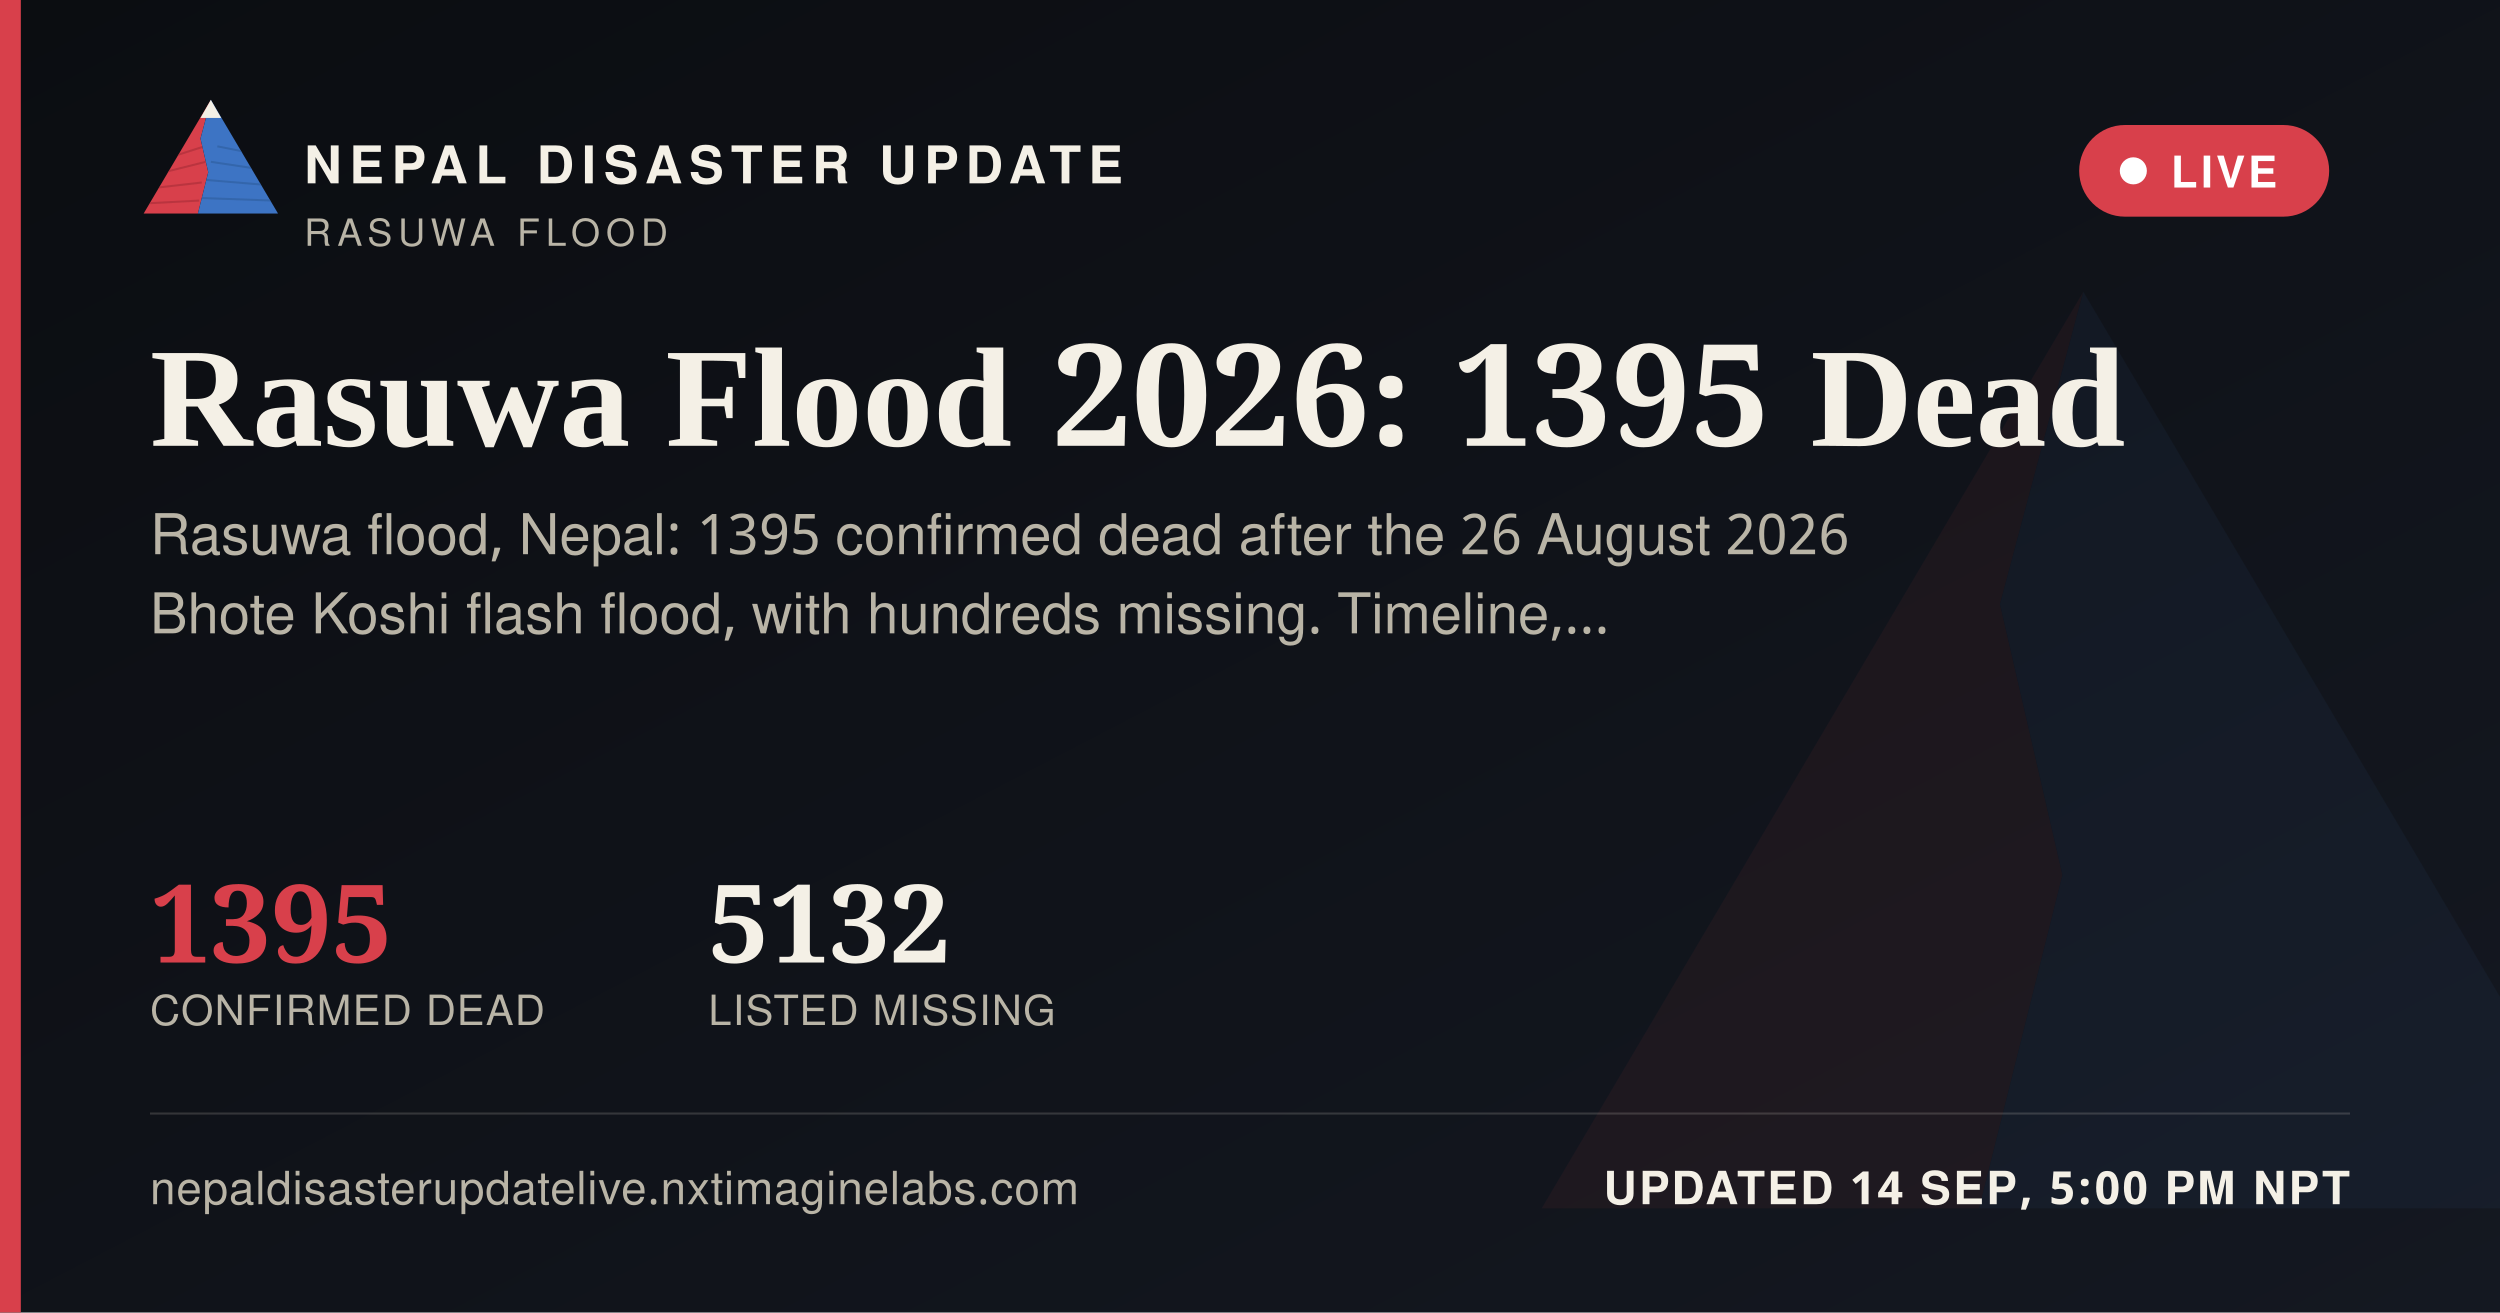
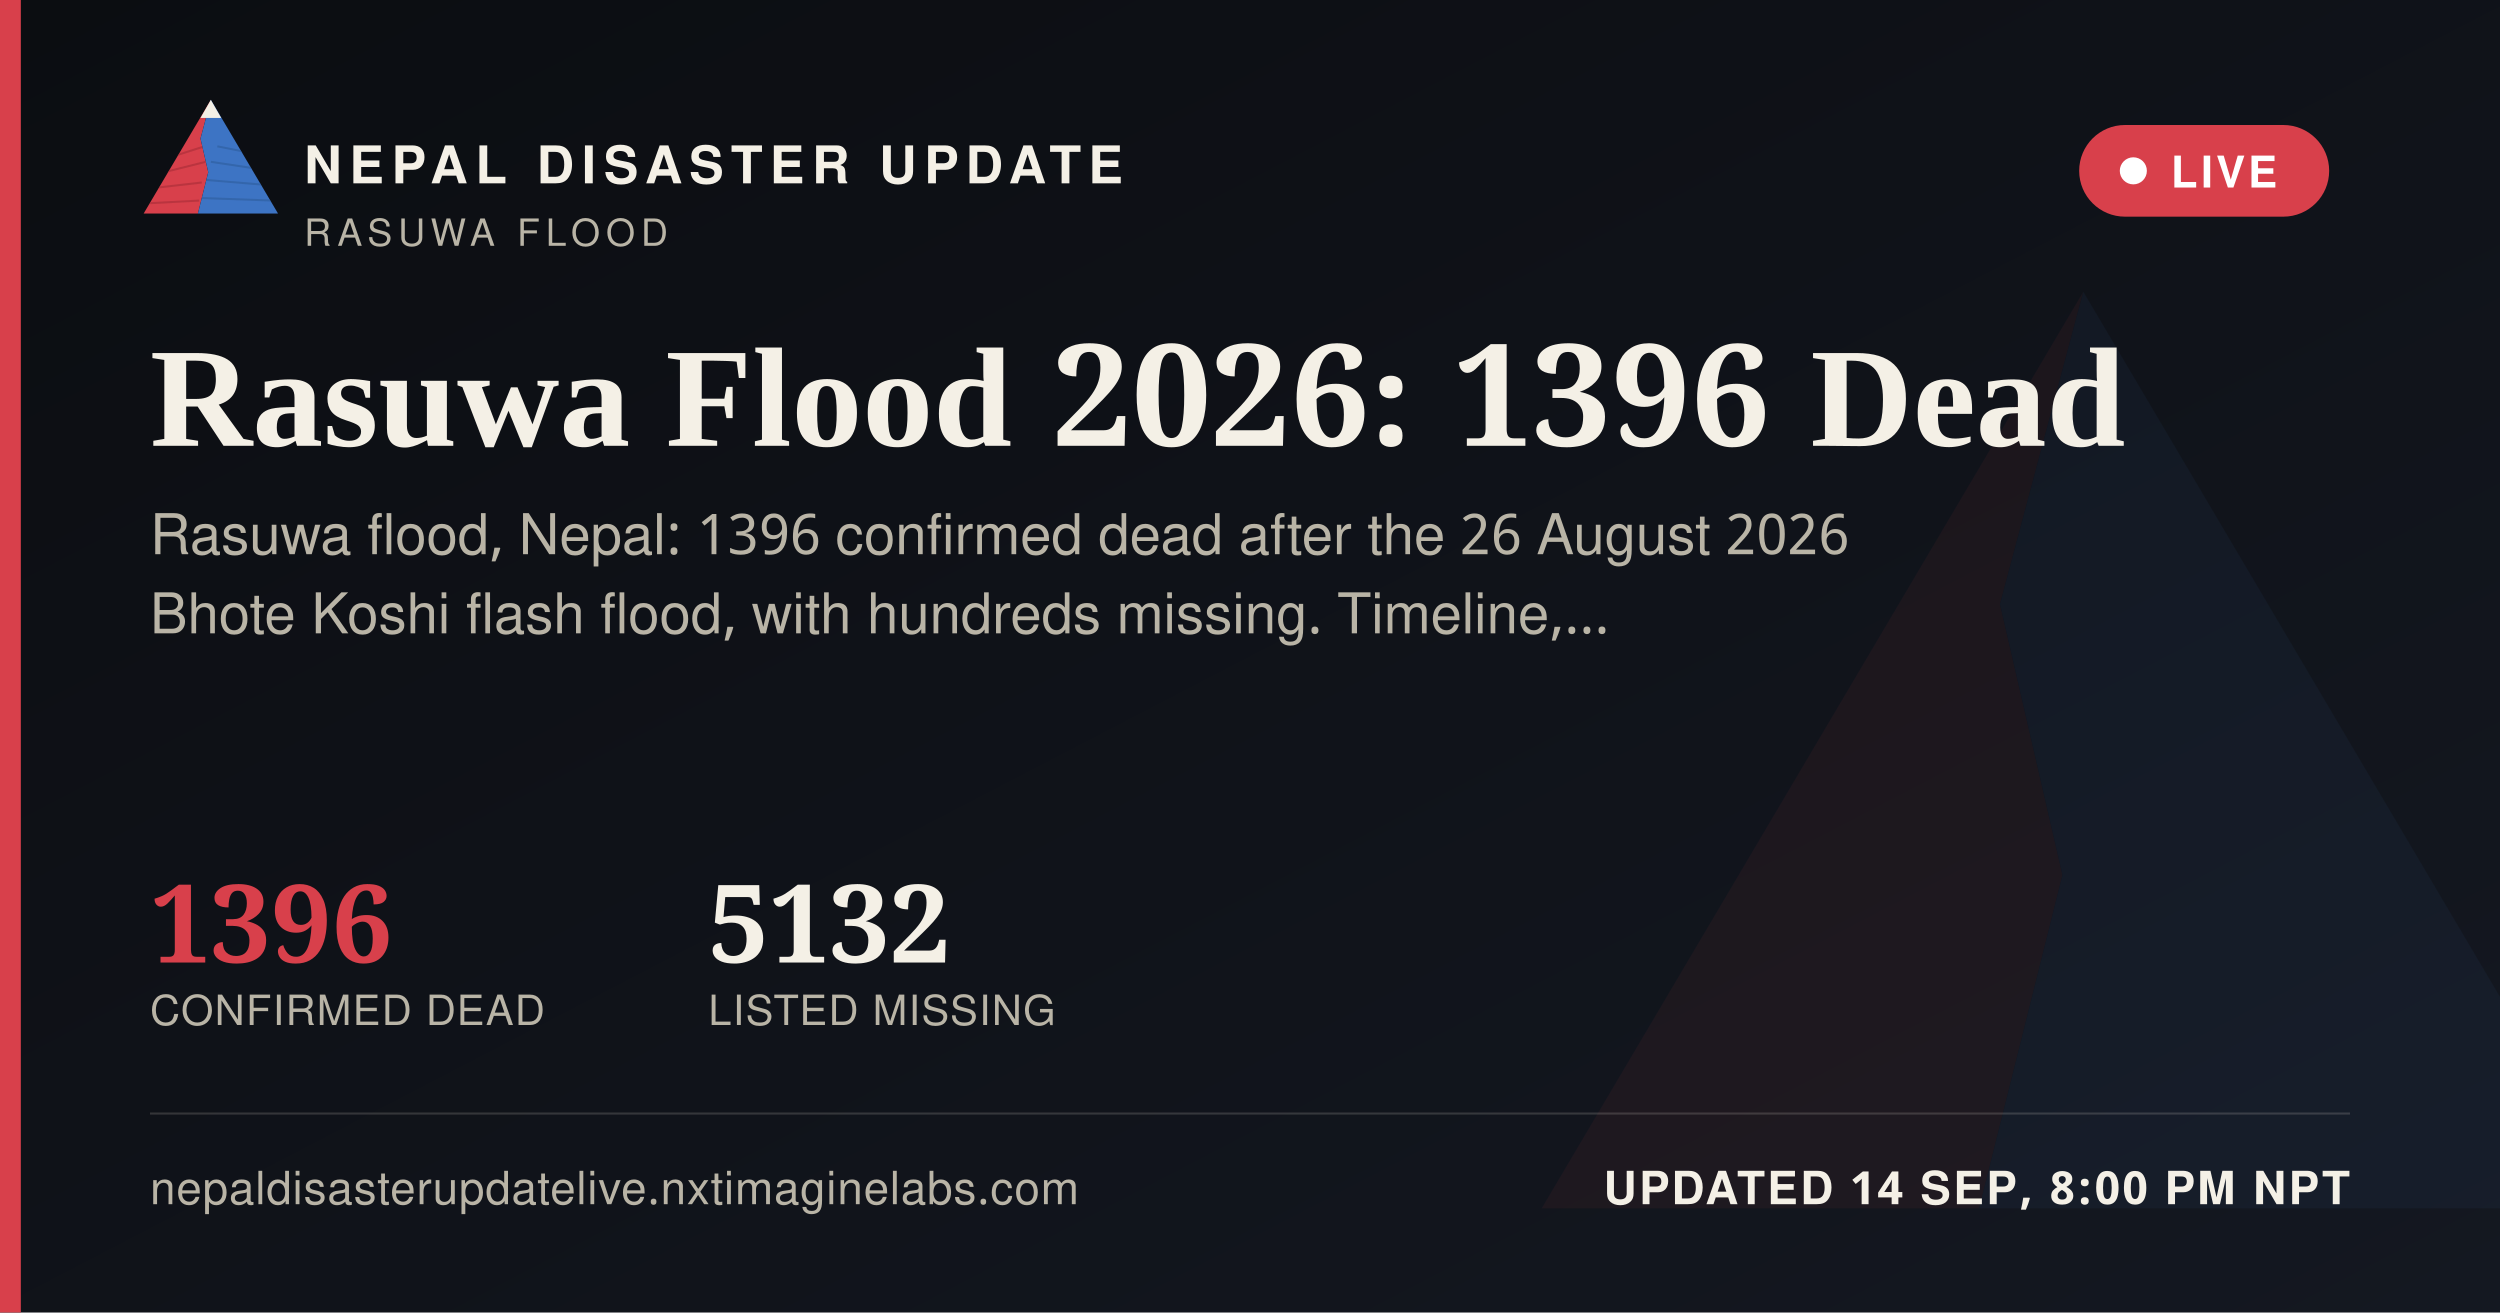
<svg xmlns="http://www.w3.org/2000/svg" width="1200" height="630" viewBox="0 0 1200 630">
  <defs>
    <linearGradient id="ogbg" x1="0" y1="0" x2="1" y2="1">
      <stop offset="0" stop-color="#0B0D11" />
      <stop offset="1" stop-color="#141821" />
    </linearGradient>
  </defs>
  <rect width="1200" height="630" fill="url(#ogbg)" />
  <g transform="translate(700,60) scale(5)" opacity="0.06">
    <polygon points="60,16 52,46 58,72 50,104 8,104" fill="#D8404B" />
    <polygon points="60,16 112,104 50,104 58,72 52,46" fill="#3D74C4" />
  </g>
  <rect x="0" y="0" width="10" height="630" fill="#D8404B" />
  <g transform="translate(64,38) scale(0.62)">
    <g>
      <defs>
        <clipPath id="ogLc">
          <polygon points="60,16 52,46 58,72 50,104 8,104" />
        </clipPath>
        <clipPath id="ogRc">
          <polygon points="60,16 112,104 50,104 58,72 52,46" />
        </clipPath>
      </defs>
      <polygon points="60,16 52,46 58,72 50,104 8,104" fill="#D8404B" />
      <g clip-path="url(#ogLc)" stroke="#A32A34" stroke-width="1.6" fill="none" opacity="0.55">
        <path d="M30,60 L55,52" />
        <path d="M24,72 L56,64" />
        <path d="M18,84 L53,80" />
        <path d="M13,96 L51,94" />
      </g>
      <polygon points="60,16 112,104 50,104 58,72 52,46" fill="#3D74C4" />
      <g clip-path="url(#ogRc)" stroke="#2A5793" stroke-width="1.6" fill="none" opacity="0.5">
        <path d="M65,52 L95,58" />
        <path d="M60,64 L100,70" />
        <path d="M56,78 L104,82" />
        <path d="M52,92 L108,94" />
      </g>
      <polygon points="60,16 52,30 68,30" fill="#F4F0E6" />
    </g>
  </g>
  <text x="146" y="88" font-family="'Public Sans', 'Noto Sans Devanagari', 'Helvetica Neue', Helvetica, Arial, sans-serif" font-size="25" font-weight="800" letter-spacing="3.6" fill="#F4F0E6">NEPAL DISASTER UPDATE</text>
  <text x="146" y="118" font-family="'Public Sans', 'Noto Sans Devanagari', 'Helvetica Neue', Helvetica, Arial, sans-serif" font-size="18" letter-spacing="2.8" fill="#B9B4A6">RASUWA FLOOD</text>
  <g>
    <rect x="998" y="60" width="120" height="44" rx="22" fill="#D8404B" stroke="none" />
    <circle cx="1024" cy="82" r="6.5" fill="#FFFFFF" />
    <text x="1042" y="90" font-family="'Public Sans', 'Noto Sans Devanagari', 'Helvetica Neue', Helvetica, Arial, sans-serif" font-size="21" font-weight="700" letter-spacing="1.6" fill="#FFFFFF">LIVE</text>
  </g>
-   <text x="72" y="214" font-family="Newsreader, 'Noto Serif Devanagari', Georgia, 'Times New Roman', serif" font-size="68" font-weight="600" fill="#F4F0E6">Rasuwa Flood 2026: 1395 Dead</text>
-   <text x="72" y="266" font-family="'Public Sans', 'Noto Sans Devanagari', 'Helvetica Neue', Helvetica, Arial, sans-serif" font-size="27" fill="#B9B4A6">Rasuwa flood, Nepal: 1395 confirmed dead after the 26 August 2026</text>
+   <text x="72" y="214" font-family="Newsreader, 'Noto Serif Devanagari', Georgia, 'Times New Roman', serif" font-size="68" font-weight="600" fill="#F4F0E6">Rasuwa Flood 2026: 1396 Dead</text>
+   <text x="72" y="266" font-family="'Public Sans', 'Noto Sans Devanagari', 'Helvetica Neue', Helvetica, Arial, sans-serif" font-size="27" fill="#B9B4A6">Rasuwa flood, Nepal: 1396 confirmed dead after the 26 August 2026</text>
  <text x="72" y="304" font-family="'Public Sans', 'Noto Sans Devanagari', 'Helvetica Neue', Helvetica, Arial, sans-serif" font-size="27" fill="#B9B4A6">Bhote Koshi flash flood, with hundreds missing. Timeline,…</text>
  <g transform="translate(72,462)">
-     <text x="0" y="0" font-family="Newsreader, 'Noto Serif Devanagari', Georgia, 'Times New Roman', serif" font-size="52" font-weight="600" fill="#D8404B">1395</text>
+     <text x="0" y="0" font-family="Newsreader, 'Noto Serif Devanagari', Georgia, 'Times New Roman', serif" font-size="52" font-weight="600" fill="#D8404B">1396</text>
    <text x="0" y="30" font-family="'Public Sans', 'Noto Sans Devanagari', 'Helvetica Neue', Helvetica, Arial, sans-serif" font-size="20" letter-spacing="0.6" fill="#B9B4A6">CONFIRMED DEAD</text>
    <text x="268" y="0" font-family="Newsreader, 'Noto Serif Devanagari', Georgia, 'Times New Roman', serif" font-size="52" font-weight="600" fill="#F4F0E6">5132</text>
    <text x="268" y="30" font-family="'Public Sans', 'Noto Sans Devanagari', 'Helvetica Neue', Helvetica, Arial, sans-serif" font-size="20" letter-spacing="0.6" fill="#B9B4A6">LISTED MISSING</text>
  </g>
  <rect x="72" y="534" width="1056" height="1" fill="rgba(244,240,230,0.16)" />
  <text x="72" y="578" font-family="'Public Sans', 'Noto Sans Devanagari', 'Helvetica Neue', Helvetica, Arial, sans-serif" font-size="22" fill="#B9B4A6" letter-spacing="0.4">nepaldisasterupdatelive.nxtimaginelabs.com</text>
-   <text x="1128" y="578" text-anchor="end" font-family="'Public Sans', 'Noto Sans Devanagari', 'Helvetica Neue', Helvetica, Arial, sans-serif" font-size="22" font-weight="700" letter-spacing="1.2" fill="#F4F0E6">UPDATED 14 SEP, 5:00 PM NPT</text>
+   <text x="1128" y="578" text-anchor="end" font-family="'Public Sans', 'Noto Sans Devanagari', 'Helvetica Neue', Helvetica, Arial, sans-serif" font-size="22" font-weight="700" letter-spacing="1.2" fill="#F4F0E6">UPDATED 14 SEP, 8:00 PM NPT</text>
</svg>
